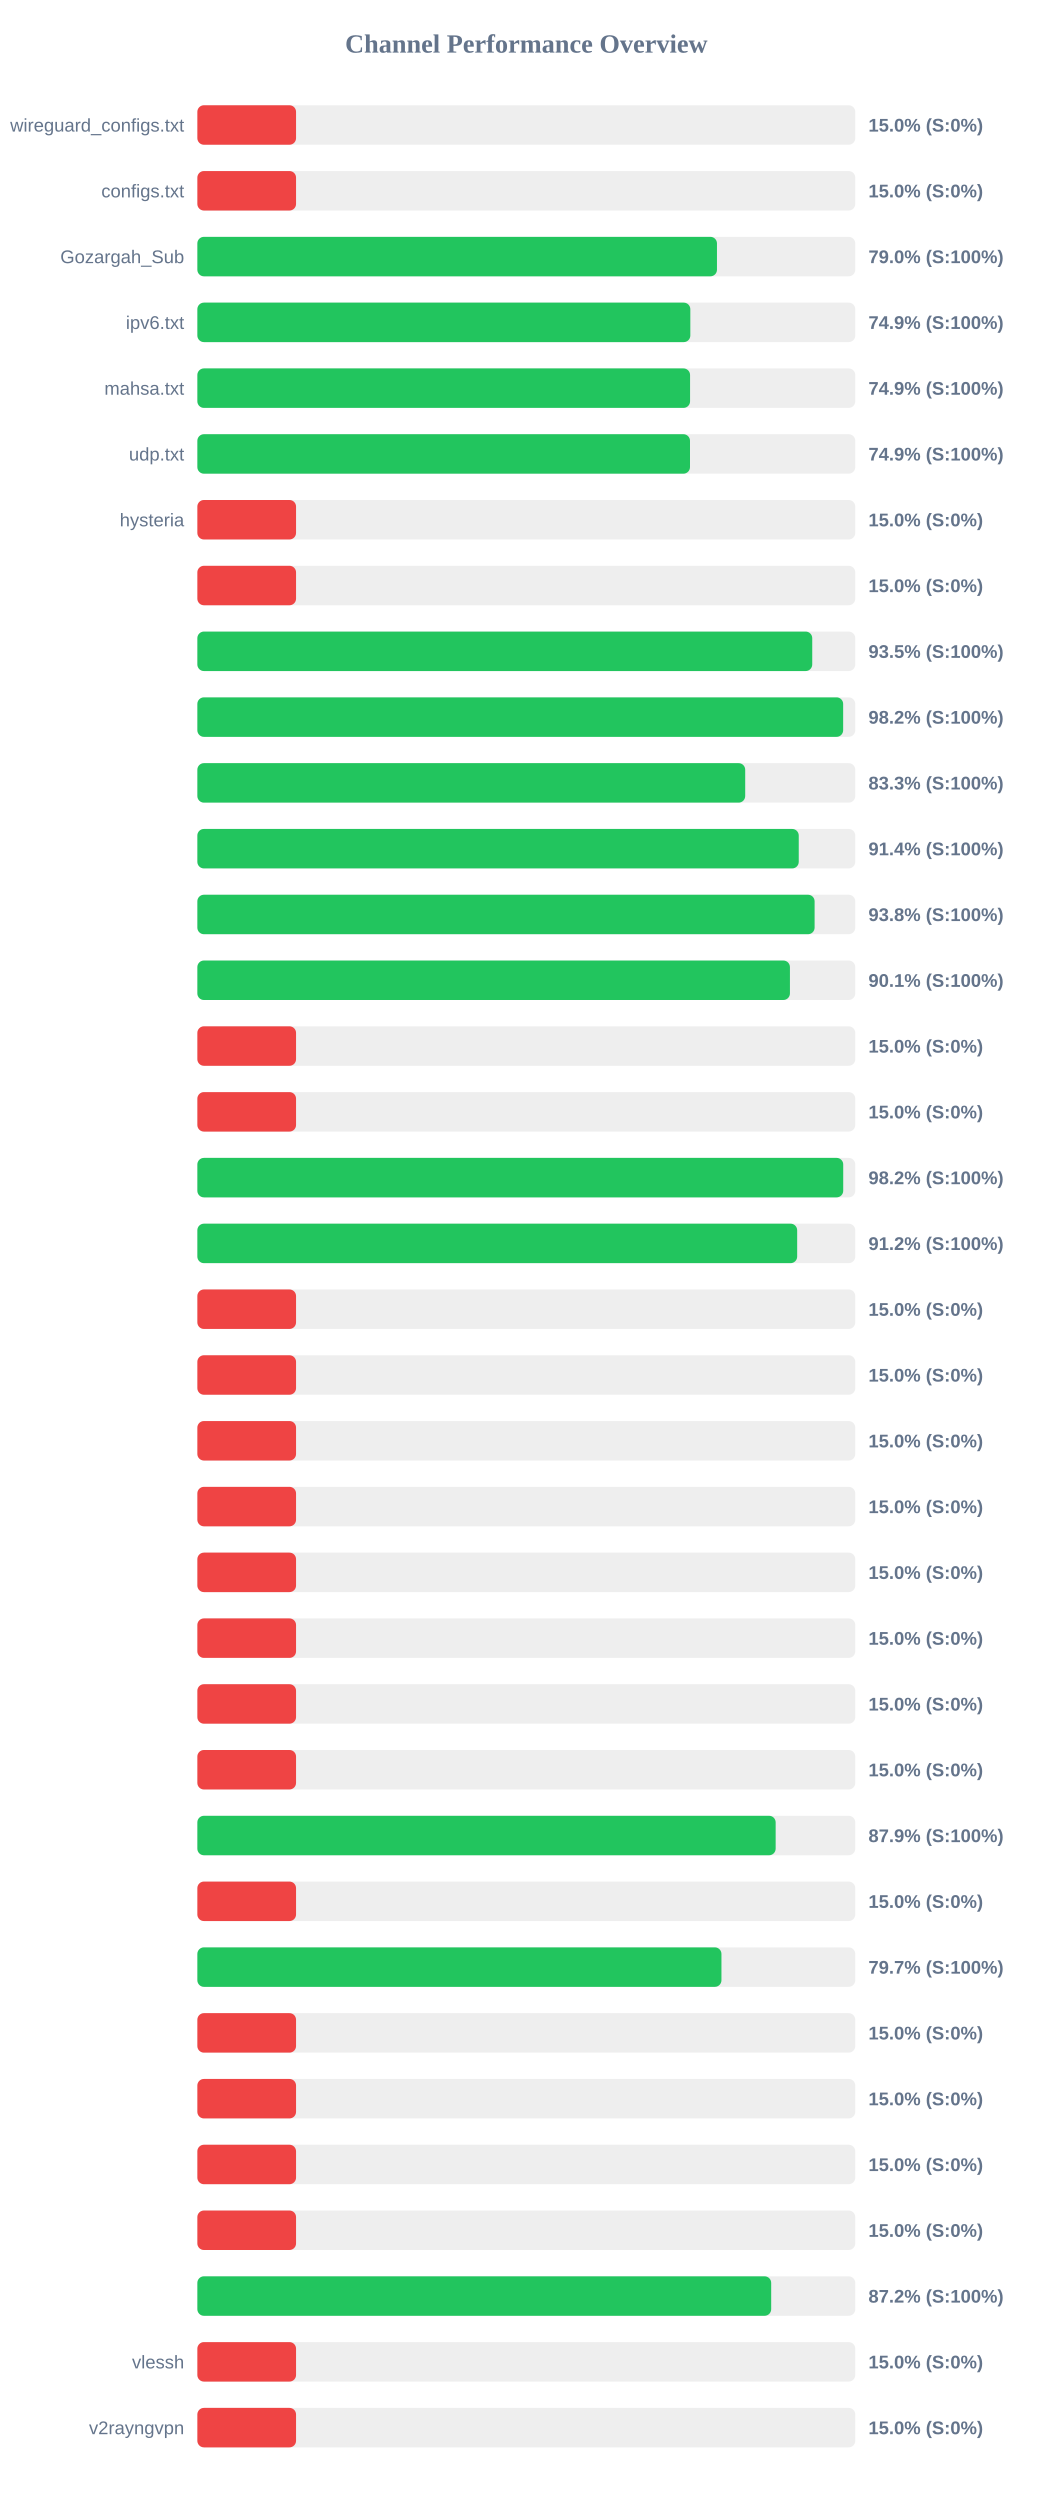
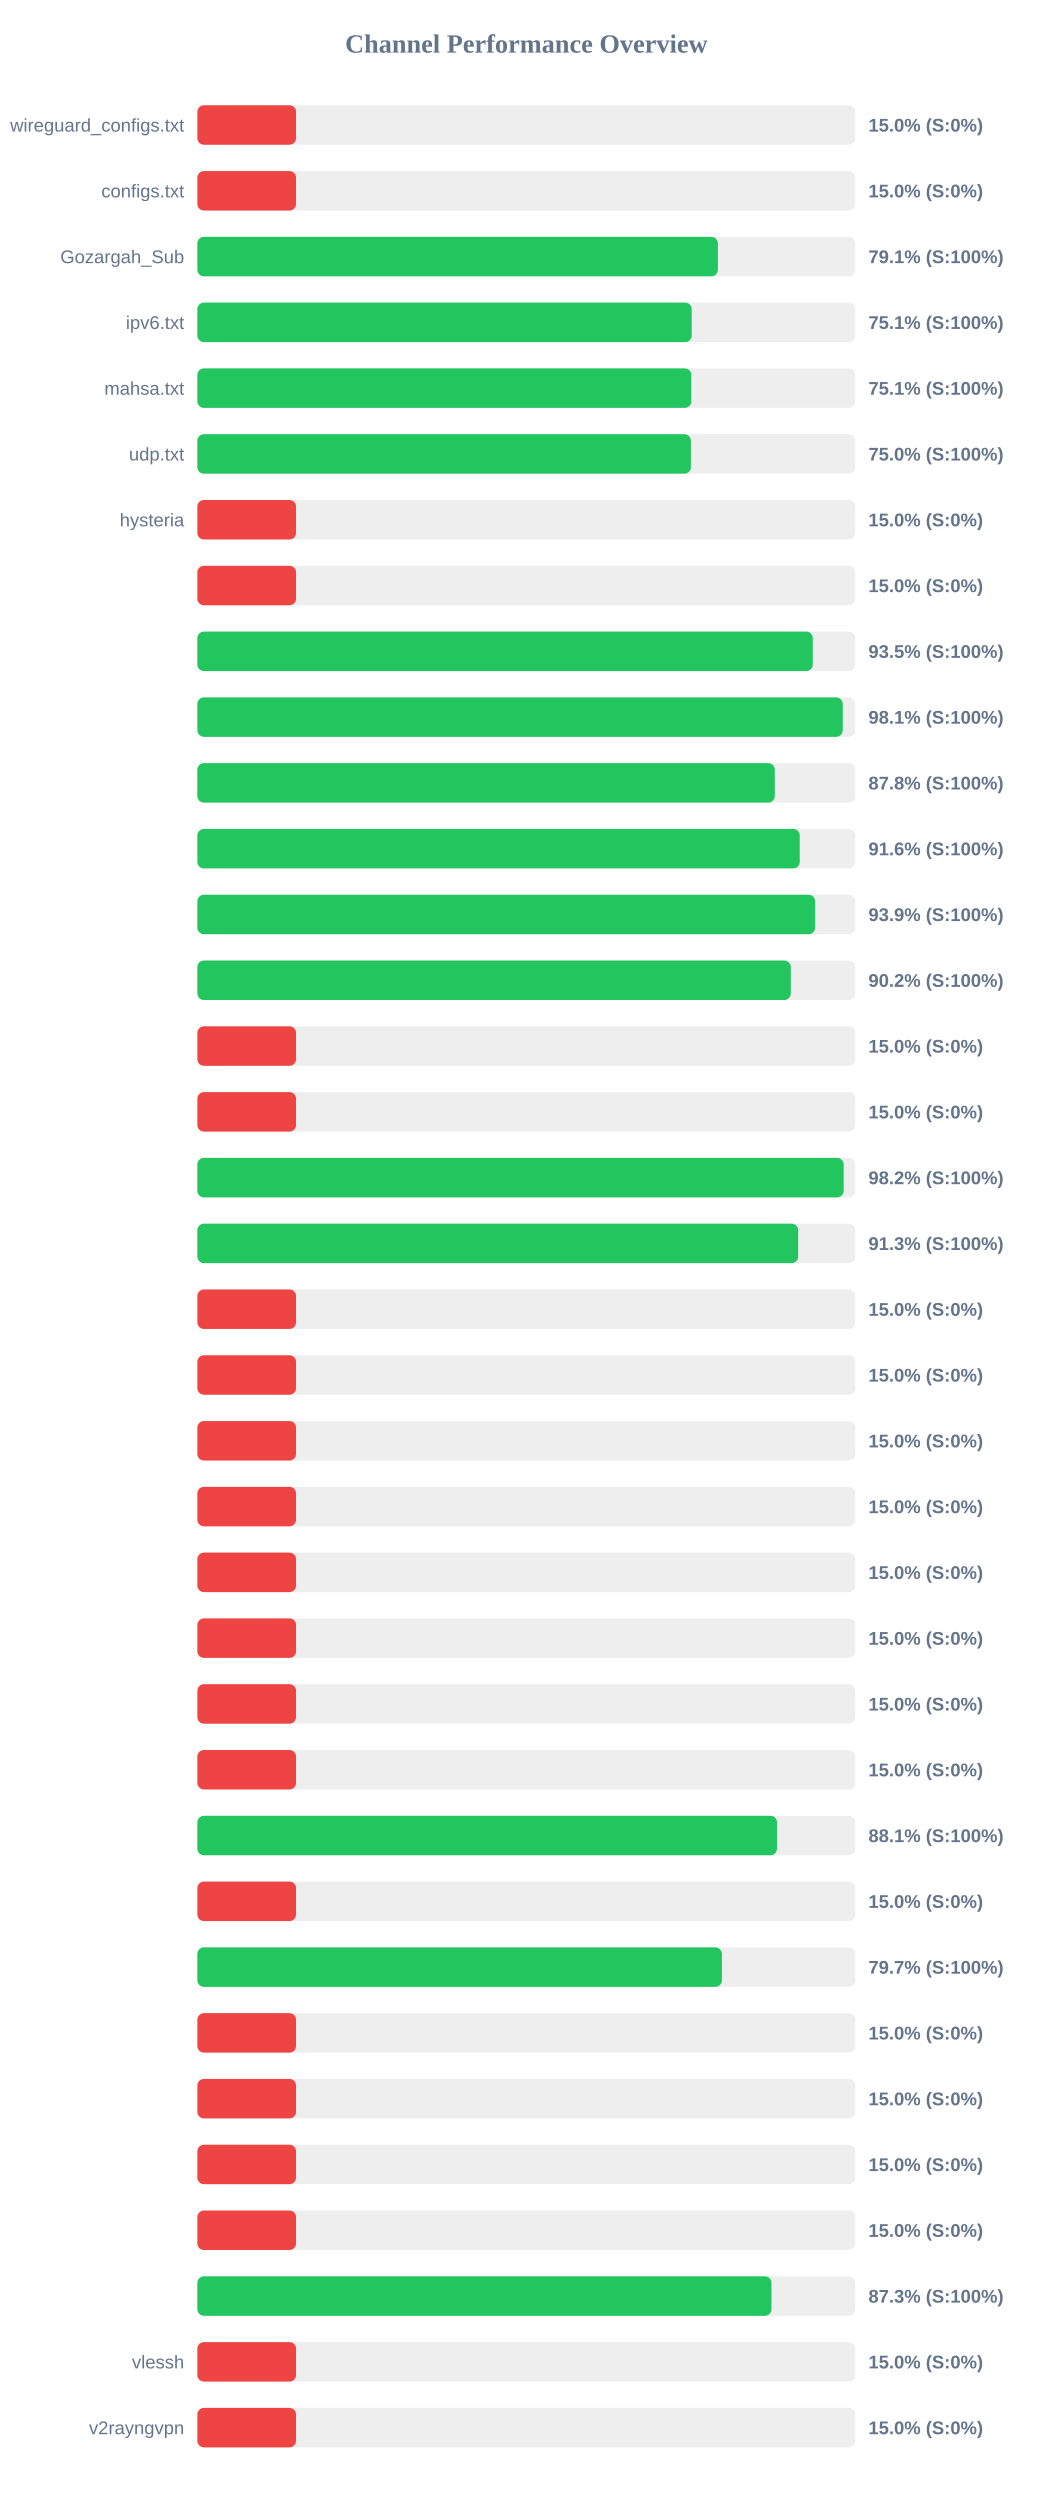
<svg xmlns="http://www.w3.org/2000/svg" width="800" height="1900" version="1.1">
  <style>
        .row { font: 14px Arial; fill: #64748b; }
        .score { font: bold 14px Arial; fill: #64748b; }
    </style>
  <text x="400" y="40" text-anchor="middle" font-size="20px" font-weight="bold" fill="#64748b">Channel Performance Overview</text>
  <rect x="150" y="80" width="500" height="30" fill="#eee" rx="5" />
  <rect x="150" y="80" width="75.0" height="30" fill="#ef4444" rx="5" />
  <text x="140" y="100" text-anchor="end" class="row">wireguard_configs.txt</text>
  <text x="660" y="100" text-anchor="start" class="score">15.0% (S:0%)</text>
  <rect x="150" y="130" width="500" height="30" fill="#eee" rx="5" />
  <rect x="150" y="130" width="75.0" height="30" fill="#ef4444" rx="5" />
  <text x="140" y="150" text-anchor="end" class="row">configs.txt</text>
  <text x="660" y="150" text-anchor="start" class="score">15.0% (S:0%)</text>
  <rect x="150" y="180" width="500" height="30" fill="#eee" rx="5" />
-   <rect x="150" y="180" width="394.9" height="30" fill="#22c55e" rx="5" />
+   <rect x="150" y="180" width="395.6" height="30" fill="#22c55e" rx="5" />
  <text x="140" y="200" text-anchor="end" class="row">Gozargah_Sub</text>
-   <text x="660" y="200" text-anchor="start" class="score">79.0% (S:100%)</text>
+   <text x="660" y="200" text-anchor="start" class="score">79.1% (S:100%)</text>
  <rect x="150" y="230" width="500" height="30" fill="#eee" rx="5" />
-   <rect x="150" y="230" width="374.65" height="30" fill="#22c55e" rx="5" />
+   <rect x="150" y="230" width="375.7" height="30" fill="#22c55e" rx="5" />
  <text x="140" y="250" text-anchor="end" class="row">ipv6.txt</text>
-   <text x="660" y="250" text-anchor="start" class="score">74.9% (S:100%)</text>
+   <text x="660" y="250" text-anchor="start" class="score">75.1% (S:100%)</text>
  <rect x="150" y="280" width="500" height="30" fill="#eee" rx="5" />
-   <rect x="150" y="280" width="374.45" height="30" fill="#22c55e" rx="5" />
+   <rect x="150" y="280" width="375.4" height="30" fill="#22c55e" rx="5" />
  <text x="140" y="300" text-anchor="end" class="row">mahsa.txt</text>
-   <text x="660" y="300" text-anchor="start" class="score">74.9% (S:100%)</text>
+   <text x="660" y="300" text-anchor="start" class="score">75.1% (S:100%)</text>
  <rect x="150" y="330" width="500" height="30" fill="#eee" rx="5" />
-   <rect x="150" y="330" width="374.4" height="30" fill="#22c55e" rx="5" />
+   <rect x="150" y="330" width="375.1" height="30" fill="#22c55e" rx="5" />
  <text x="140" y="350" text-anchor="end" class="row">udp.txt</text>
-   <text x="660" y="350" text-anchor="start" class="score">74.9% (S:100%)</text>
+   <text x="660" y="350" text-anchor="start" class="score">75.0% (S:100%)</text>
  <rect x="150" y="380" width="500" height="30" fill="#eee" rx="5" />
  <rect x="150" y="380" width="75.0" height="30" fill="#ef4444" rx="5" />
  <text x="140" y="400" text-anchor="end" class="row">hysteria</text>
  <text x="660" y="400" text-anchor="start" class="score">15.0% (S:0%)</text>
  <rect x="150" y="430" width="500" height="30" fill="#eee" rx="5" />
  <rect x="150" y="430" width="75.0" height="30" fill="#ef4444" rx="5" />
  <text x="140" y="450" text-anchor="end" class="row" />
  <text x="660" y="450" text-anchor="start" class="score">15.0% (S:0%)</text>
  <rect x="150" y="480" width="500" height="30" fill="#eee" rx="5" />
-   <rect x="150" y="480" width="467.3" height="30" fill="#22c55e" rx="5" />
+   <rect x="150" y="480" width="467.7" height="30" fill="#22c55e" rx="5" />
  <text x="140" y="500" text-anchor="end" class="row" />
  <text x="660" y="500" text-anchor="start" class="score">93.5% (S:100%)</text>
  <rect x="150" y="530" width="500" height="30" fill="#eee" rx="5" />
-   <rect x="150" y="530" width="490.8" height="30" fill="#22c55e" rx="5" />
+   <rect x="150" y="530" width="490.5" height="30" fill="#22c55e" rx="5" />
  <text x="140" y="550" text-anchor="end" class="row" />
-   <text x="660" y="550" text-anchor="start" class="score">98.2% (S:100%)</text>
+   <text x="660" y="550" text-anchor="start" class="score">98.1% (S:100%)</text>
  <rect x="150" y="580" width="500" height="30" fill="#eee" rx="5" />
-   <rect x="150" y="580" width="416.35" height="30" fill="#22c55e" rx="5" />
+   <rect x="150" y="580" width="438.85" height="30" fill="#22c55e" rx="5" />
  <text x="140" y="600" text-anchor="end" class="row" />
-   <text x="660" y="600" text-anchor="start" class="score">83.3% (S:100%)</text>
+   <text x="660" y="600" text-anchor="start" class="score">87.8% (S:100%)</text>
  <rect x="150" y="630" width="500" height="30" fill="#eee" rx="5" />
-   <rect x="150" y="630" width="457.05" height="30" fill="#22c55e" rx="5" />
+   <rect x="150" y="630" width="457.8" height="30" fill="#22c55e" rx="5" />
  <text x="140" y="650" text-anchor="end" class="row" />
-   <text x="660" y="650" text-anchor="start" class="score">91.4% (S:100%)</text>
+   <text x="660" y="650" text-anchor="start" class="score">91.6% (S:100%)</text>
  <rect x="150" y="680" width="500" height="30" fill="#eee" rx="5" />
-   <rect x="150" y="680" width="469.1" height="30" fill="#22c55e" rx="5" />
+   <rect x="150" y="680" width="469.5" height="30" fill="#22c55e" rx="5" />
  <text x="140" y="700" text-anchor="end" class="row" />
-   <text x="660" y="700" text-anchor="start" class="score">93.8% (S:100%)</text>
+   <text x="660" y="700" text-anchor="start" class="score">93.9% (S:100%)</text>
  <rect x="150" y="730" width="500" height="30" fill="#eee" rx="5" />
-   <rect x="150" y="730" width="450.35" height="30" fill="#22c55e" rx="5" />
+   <rect x="150" y="730" width="451.0" height="30" fill="#22c55e" rx="5" />
  <text x="140" y="750" text-anchor="end" class="row" />
-   <text x="660" y="750" text-anchor="start" class="score">90.1% (S:100%)</text>
+   <text x="660" y="750" text-anchor="start" class="score">90.2% (S:100%)</text>
  <rect x="150" y="780" width="500" height="30" fill="#eee" rx="5" />
  <rect x="150" y="780" width="75.0" height="30" fill="#ef4444" rx="5" />
  <text x="140" y="800" text-anchor="end" class="row" />
  <text x="660" y="800" text-anchor="start" class="score">15.0% (S:0%)</text>
  <rect x="150" y="830" width="500" height="30" fill="#eee" rx="5" />
  <rect x="150" y="830" width="75.0" height="30" fill="#ef4444" rx="5" />
  <text x="140" y="850" text-anchor="end" class="row" />
  <text x="660" y="850" text-anchor="start" class="score">15.0% (S:0%)</text>
  <rect x="150" y="880" width="500" height="30" fill="#eee" rx="5" />
-   <rect x="150" y="880" width="490.85" height="30" fill="#22c55e" rx="5" />
+   <rect x="150" y="880" width="491.2" height="30" fill="#22c55e" rx="5" />
  <text x="140" y="900" text-anchor="end" class="row" />
  <text x="660" y="900" text-anchor="start" class="score">98.2% (S:100%)</text>
  <rect x="150" y="930" width="500" height="30" fill="#eee" rx="5" />
-   <rect x="150" y="930" width="455.85" height="30" fill="#22c55e" rx="5" />
+   <rect x="150" y="930" width="456.6" height="30" fill="#22c55e" rx="5" />
  <text x="140" y="950" text-anchor="end" class="row" />
-   <text x="660" y="950" text-anchor="start" class="score">91.2% (S:100%)</text>
+   <text x="660" y="950" text-anchor="start" class="score">91.3% (S:100%)</text>
  <rect x="150" y="980" width="500" height="30" fill="#eee" rx="5" />
  <rect x="150" y="980" width="75.0" height="30" fill="#ef4444" rx="5" />
  <text x="140" y="1000" text-anchor="end" class="row" />
  <text x="660" y="1000" text-anchor="start" class="score">15.0% (S:0%)</text>
  <rect x="150" y="1030" width="500" height="30" fill="#eee" rx="5" />
  <rect x="150" y="1030" width="75.0" height="30" fill="#ef4444" rx="5" />
  <text x="140" y="1050" text-anchor="end" class="row" />
  <text x="660" y="1050" text-anchor="start" class="score">15.0% (S:0%)</text>
  <rect x="150" y="1080" width="500" height="30" fill="#eee" rx="5" />
  <rect x="150" y="1080" width="75.0" height="30" fill="#ef4444" rx="5" />
  <text x="140" y="1100" text-anchor="end" class="row" />
  <text x="660" y="1100" text-anchor="start" class="score">15.0% (S:0%)</text>
  <rect x="150" y="1130" width="500" height="30" fill="#eee" rx="5" />
  <rect x="150" y="1130" width="75.0" height="30" fill="#ef4444" rx="5" />
  <text x="140" y="1150" text-anchor="end" class="row" />
  <text x="660" y="1150" text-anchor="start" class="score">15.0% (S:0%)</text>
  <rect x="150" y="1180" width="500" height="30" fill="#eee" rx="5" />
  <rect x="150" y="1180" width="75.0" height="30" fill="#ef4444" rx="5" />
  <text x="140" y="1200" text-anchor="end" class="row" />
  <text x="660" y="1200" text-anchor="start" class="score">15.0% (S:0%)</text>
  <rect x="150" y="1230" width="500" height="30" fill="#eee" rx="5" />
  <rect x="150" y="1230" width="75.0" height="30" fill="#ef4444" rx="5" />
  <text x="140" y="1250" text-anchor="end" class="row" />
  <text x="660" y="1250" text-anchor="start" class="score">15.0% (S:0%)</text>
  <rect x="150" y="1280" width="500" height="30" fill="#eee" rx="5" />
  <rect x="150" y="1280" width="75.0" height="30" fill="#ef4444" rx="5" />
  <text x="140" y="1300" text-anchor="end" class="row" />
  <text x="660" y="1300" text-anchor="start" class="score">15.0% (S:0%)</text>
  <rect x="150" y="1330" width="500" height="30" fill="#eee" rx="5" />
  <rect x="150" y="1330" width="75.0" height="30" fill="#ef4444" rx="5" />
  <text x="140" y="1350" text-anchor="end" class="row" />
  <text x="660" y="1350" text-anchor="start" class="score">15.0% (S:0%)</text>
  <rect x="150" y="1380" width="500" height="30" fill="#eee" rx="5" />
-   <rect x="150" y="1380" width="439.5" height="30" fill="#22c55e" rx="5" />
+   <rect x="150" y="1380" width="440.5" height="30" fill="#22c55e" rx="5" />
  <text x="140" y="1400" text-anchor="end" class="row" />
-   <text x="660" y="1400" text-anchor="start" class="score">87.9% (S:100%)</text>
+   <text x="660" y="1400" text-anchor="start" class="score">88.1% (S:100%)</text>
  <rect x="150" y="1430" width="500" height="30" fill="#eee" rx="5" />
  <rect x="150" y="1430" width="75.0" height="30" fill="#ef4444" rx="5" />
  <text x="140" y="1450" text-anchor="end" class="row" />
  <text x="660" y="1450" text-anchor="start" class="score">15.0% (S:0%)</text>
  <rect x="150" y="1480" width="500" height="30" fill="#eee" rx="5" />
-   <rect x="150" y="1480" width="398.3" height="30" fill="#22c55e" rx="5" />
+   <rect x="150" y="1480" width="398.65" height="30" fill="#22c55e" rx="5" />
  <text x="140" y="1500" text-anchor="end" class="row" />
  <text x="660" y="1500" text-anchor="start" class="score">79.7% (S:100%)</text>
  <rect x="150" y="1530" width="500" height="30" fill="#eee" rx="5" />
  <rect x="150" y="1530" width="75.0" height="30" fill="#ef4444" rx="5" />
  <text x="140" y="1550" text-anchor="end" class="row" />
  <text x="660" y="1550" text-anchor="start" class="score">15.0% (S:0%)</text>
  <rect x="150" y="1580" width="500" height="30" fill="#eee" rx="5" />
  <rect x="150" y="1580" width="75.0" height="30" fill="#ef4444" rx="5" />
  <text x="140" y="1600" text-anchor="end" class="row" />
  <text x="660" y="1600" text-anchor="start" class="score">15.0% (S:0%)</text>
  <rect x="150" y="1630" width="500" height="30" fill="#eee" rx="5" />
  <rect x="150" y="1630" width="75.0" height="30" fill="#ef4444" rx="5" />
  <text x="140" y="1650" text-anchor="end" class="row" />
  <text x="660" y="1650" text-anchor="start" class="score">15.0% (S:0%)</text>
  <rect x="150" y="1680" width="500" height="30" fill="#eee" rx="5" />
  <rect x="150" y="1680" width="75.0" height="30" fill="#ef4444" rx="5" />
  <text x="140" y="1700" text-anchor="end" class="row" />
  <text x="660" y="1700" text-anchor="start" class="score">15.0% (S:0%)</text>
  <rect x="150" y="1730" width="500" height="30" fill="#eee" rx="5" />
-   <rect x="150" y="1730" width="436.1" height="30" fill="#22c55e" rx="5" />
+   <rect x="150" y="1730" width="436.3" height="30" fill="#22c55e" rx="5" />
  <text x="140" y="1750" text-anchor="end" class="row" />
-   <text x="660" y="1750" text-anchor="start" class="score">87.2% (S:100%)</text>
+   <text x="660" y="1750" text-anchor="start" class="score">87.3% (S:100%)</text>
  <rect x="150" y="1780" width="500" height="30" fill="#eee" rx="5" />
  <rect x="150" y="1780" width="75.0" height="30" fill="#ef4444" rx="5" />
  <text x="140" y="1800" text-anchor="end" class="row">vlessh</text>
  <text x="660" y="1800" text-anchor="start" class="score">15.0% (S:0%)</text>
  <rect x="150" y="1830" width="500" height="30" fill="#eee" rx="5" />
  <rect x="150" y="1830" width="75.0" height="30" fill="#ef4444" rx="5" />
  <text x="140" y="1850" text-anchor="end" class="row">v2rayngvpn</text>
  <text x="660" y="1850" text-anchor="start" class="score">15.0% (S:0%)</text>
</svg>
